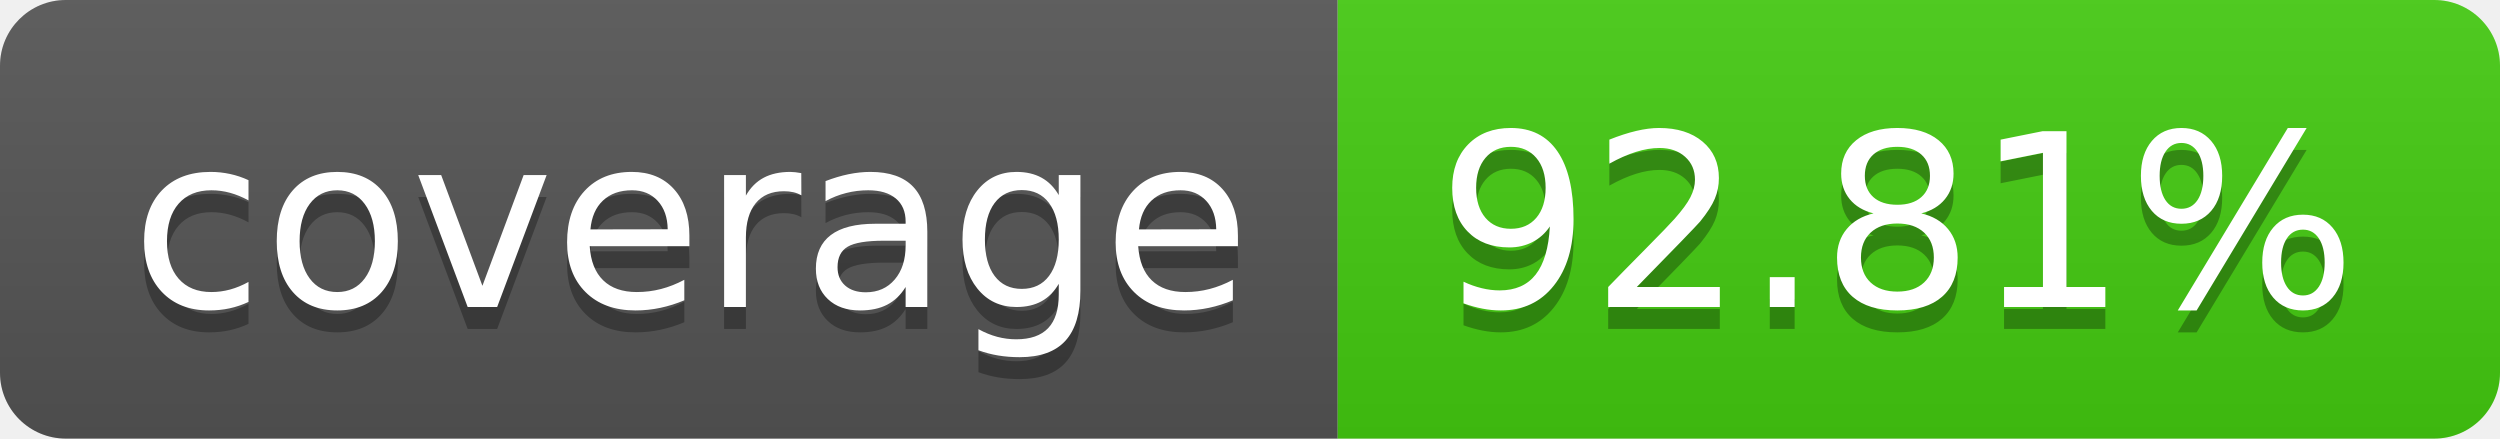
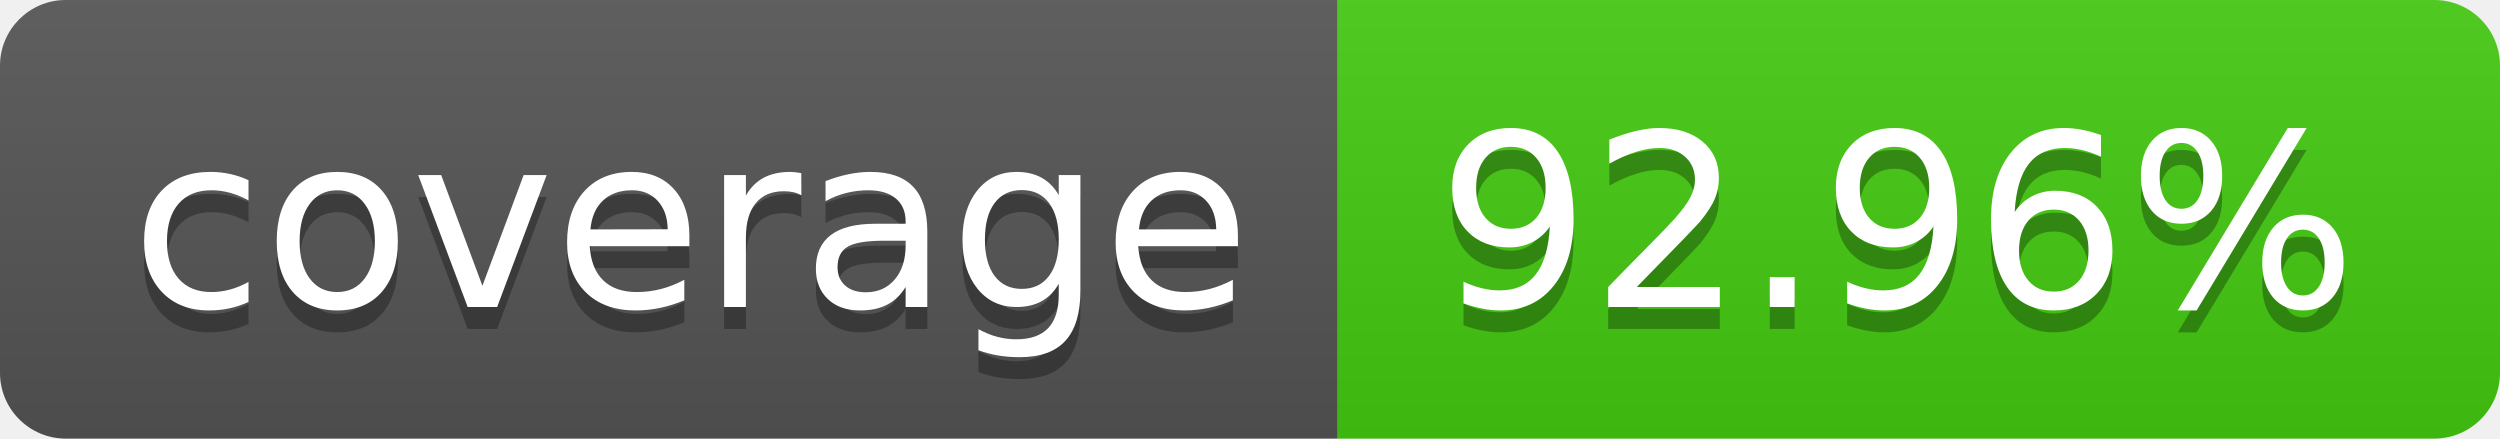
- <svg xmlns="http://www.w3.org/2000/svg" width="114" height="20" role="img" aria-label="coverage: 92.81%">
+ <svg xmlns="http://www.w3.org/2000/svg" width="114" height="20" role="img" aria-label="coverage: 92.96%">
  <linearGradient id="s" x2="0" y2="100%">
    <stop offset="0" stop-color="#bbb" stop-opacity=".1" />
    <stop offset="1" stop-opacity=".1" />
  </linearGradient>
  <clipPath id="r">
    <rect width="114" height="20" rx="3" fill="#fff" />
  </clipPath>
  <g clip-path="url(#r)">
    <rect width="61" height="20" fill="#555" />
    <rect x="61" width="53" height="20" fill="#4c1" />
    <rect width="114" height="20" fill="url(#s)" />
  </g>
  <g fill="#fff" text-anchor="middle" font-family="Verdana,Geneva,DejaVu Sans,sans-serif" text-rendering="geometricPrecision" font-size="110">
    <text aria-hidden="true" x="315" y="150" fill="#010101" fill-opacity=".3" transform="scale(.1)" textLength="510">coverage</text>
    <text x="315" y="140" transform="scale(.1)" fill="#fff" textLength="510">coverage</text>
-     <text aria-hidden="true" x="865" y="150" fill="#010101" fill-opacity=".3" transform="scale(.1)" textLength="430">92.81%</text>
-     <text x="865" y="140" transform="scale(.1)" fill="#fff" textLength="430">92.81%</text>
+     <text aria-hidden="true" x="865" y="150" fill="#010101" fill-opacity=".3" transform="scale(.1)" textLength="430">92.96%</text>
+     <text x="865" y="140" transform="scale(.1)" fill="#fff" textLength="430">92.96%</text>
  </g>
</svg>
